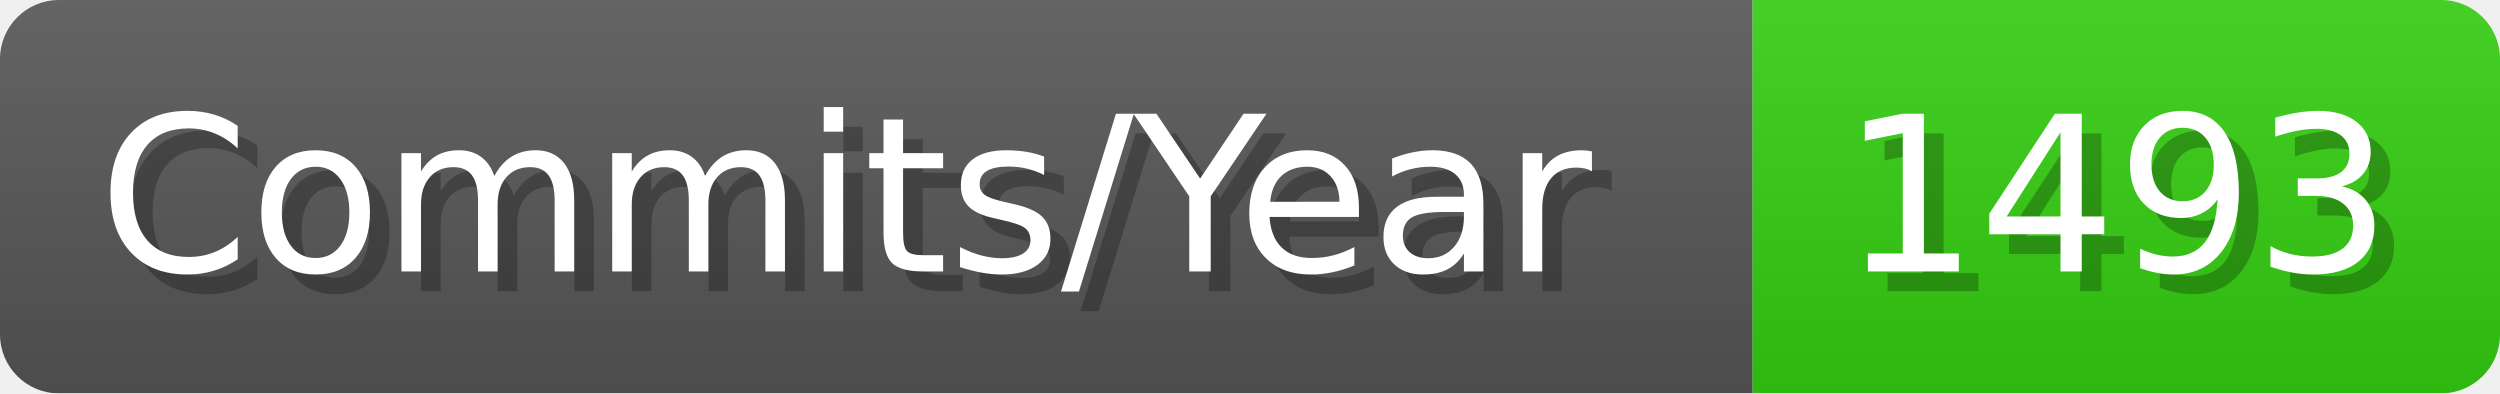
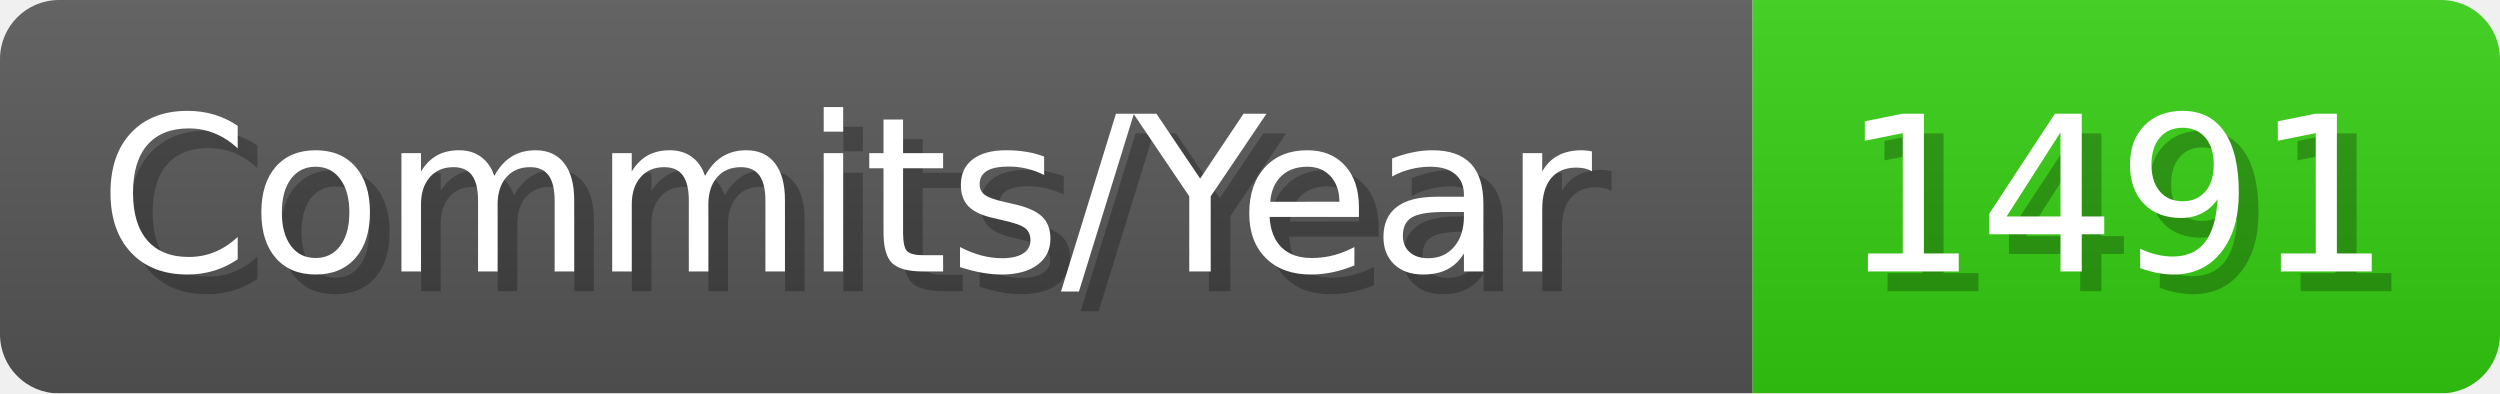
- <svg xmlns="http://www.w3.org/2000/svg" width="127.1" height="20" viewBox="0 0 1271 200" role="img" aria-label="Commits/Year: 1493">
+ <svg xmlns="http://www.w3.org/2000/svg" width="127.1" height="20" viewBox="0 0 1271 200" role="img" aria-label="Commits/Year: 1491">
  <linearGradient id="aUPdi" x2="0" y2="100%">
    <stop offset="0" stop-opacity=".1" stop-color="#EEE" />
    <stop offset="1" stop-opacity=".1" />
  </linearGradient>
  <mask id="WfAiQ">
    <rect width="1271" height="200" rx="30" fill="#FFF" />
  </mask>
  <g mask="url(#WfAiQ)">
    <rect width="891" height="200" fill="#555" />
    <rect width="380" height="200" fill="#3C1" x="891" />
    <rect width="1271" height="200" fill="url(#aUPdi)" />
  </g>
  <g aria-hidden="true" fill="#fff" text-anchor="start" font-family="Verdana,DejaVu Sans,sans-serif" font-size="110">
    <text x="60" y="148" textLength="791" fill="#000" opacity="0.25">Commits/Year</text>
    <text x="50" y="138" textLength="791">Commits/Year</text>
-     <text x="946" y="148" textLength="280" fill="#000" opacity="0.25">1493</text>
-     <text x="936" y="138" textLength="280">1493</text>
+     <text x="946" y="148" textLength="280" fill="#000" opacity="0.25">1491</text>
+     <text x="936" y="138" textLength="280">1491</text>
  </g>
</svg>
